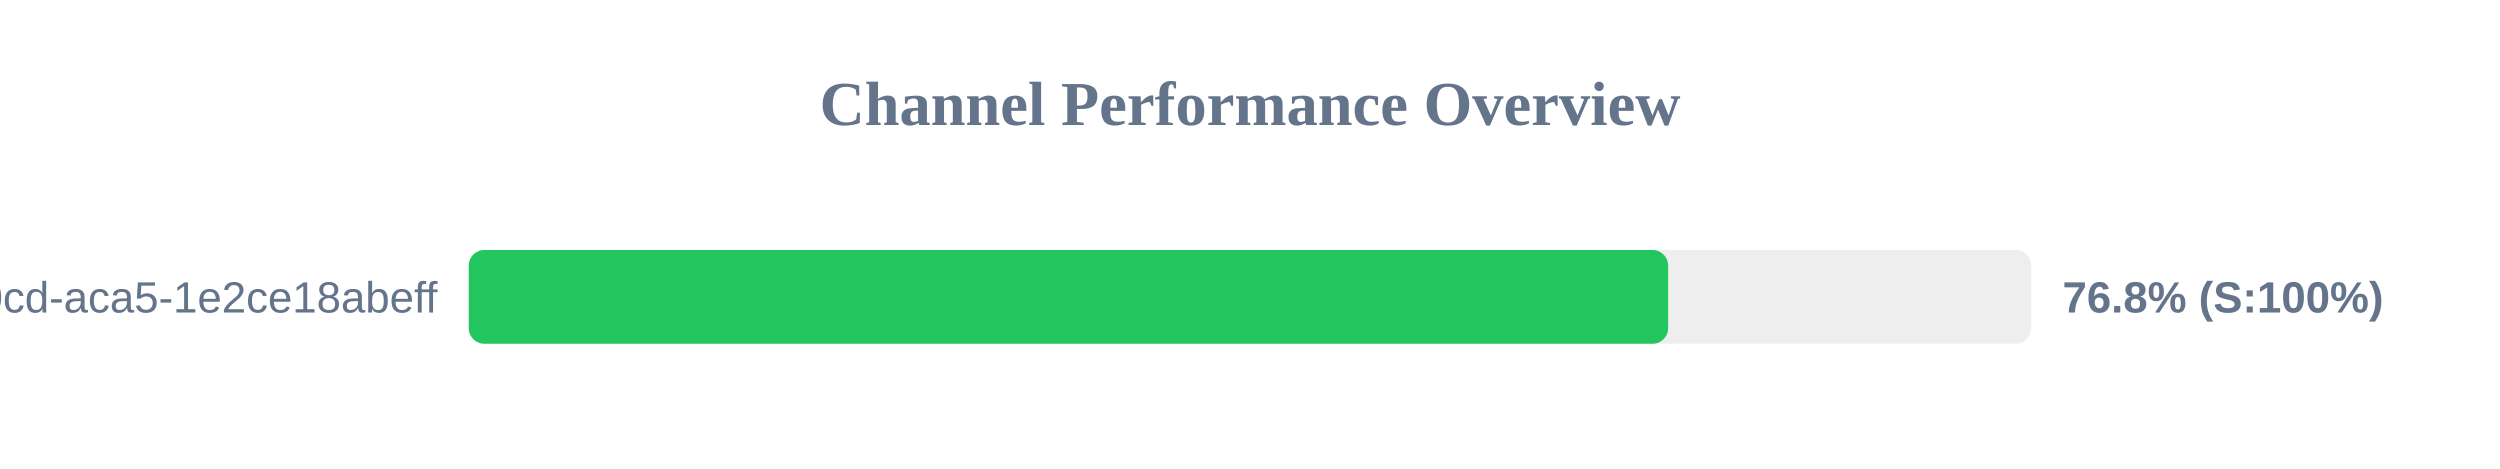
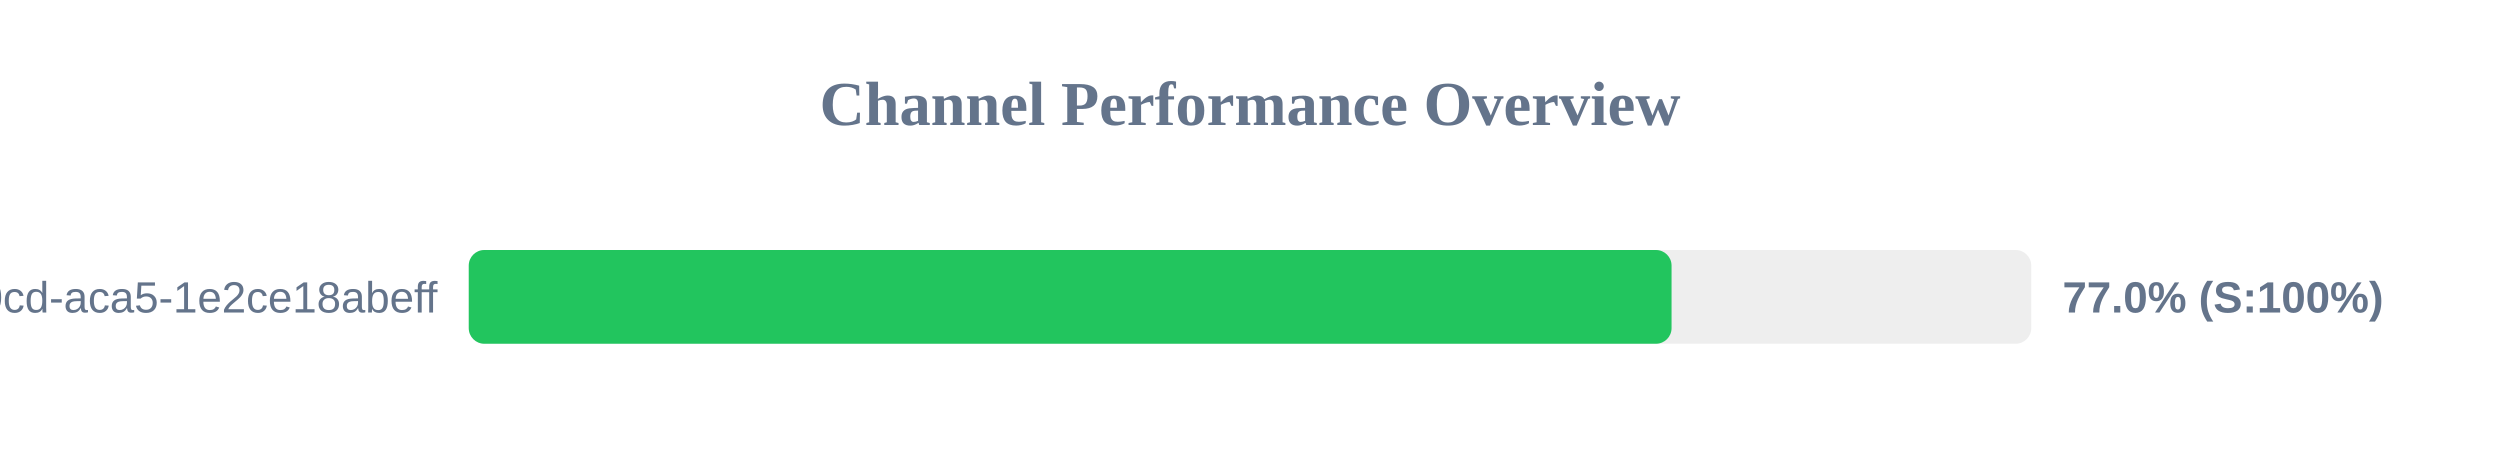
<svg xmlns="http://www.w3.org/2000/svg" width="800" height="150" version="1.1">
  <style>
        .row { font: 14px Arial; fill: #64748b; }
        .score { font: bold 14px Arial; fill: #64748b; }
    </style>
  <text x="400" y="40" text-anchor="middle" font-size="20px" font-weight="bold" fill="#64748b">Channel Performance Overview</text>
  <rect x="150" y="80" width="500" height="30" fill="#eee" rx="5" />
-   <rect x="150" y="80" width="383.8" height="30" fill="#22c55e" rx="5" />
+   <rect x="150" y="80" width="384.9" height="30" fill="#22c55e" rx="5" />
  <text x="140" y="100" text-anchor="end" class="row">?uuid=ebbeef45-0fd8-40cd-aca5-1e2ce18abeff</text>
-   <text x="660" y="100" text-anchor="start" class="score">76.8% (S:100%)</text>
+   <text x="660" y="100" text-anchor="start" class="score">77.0% (S:100%)</text>
</svg>
